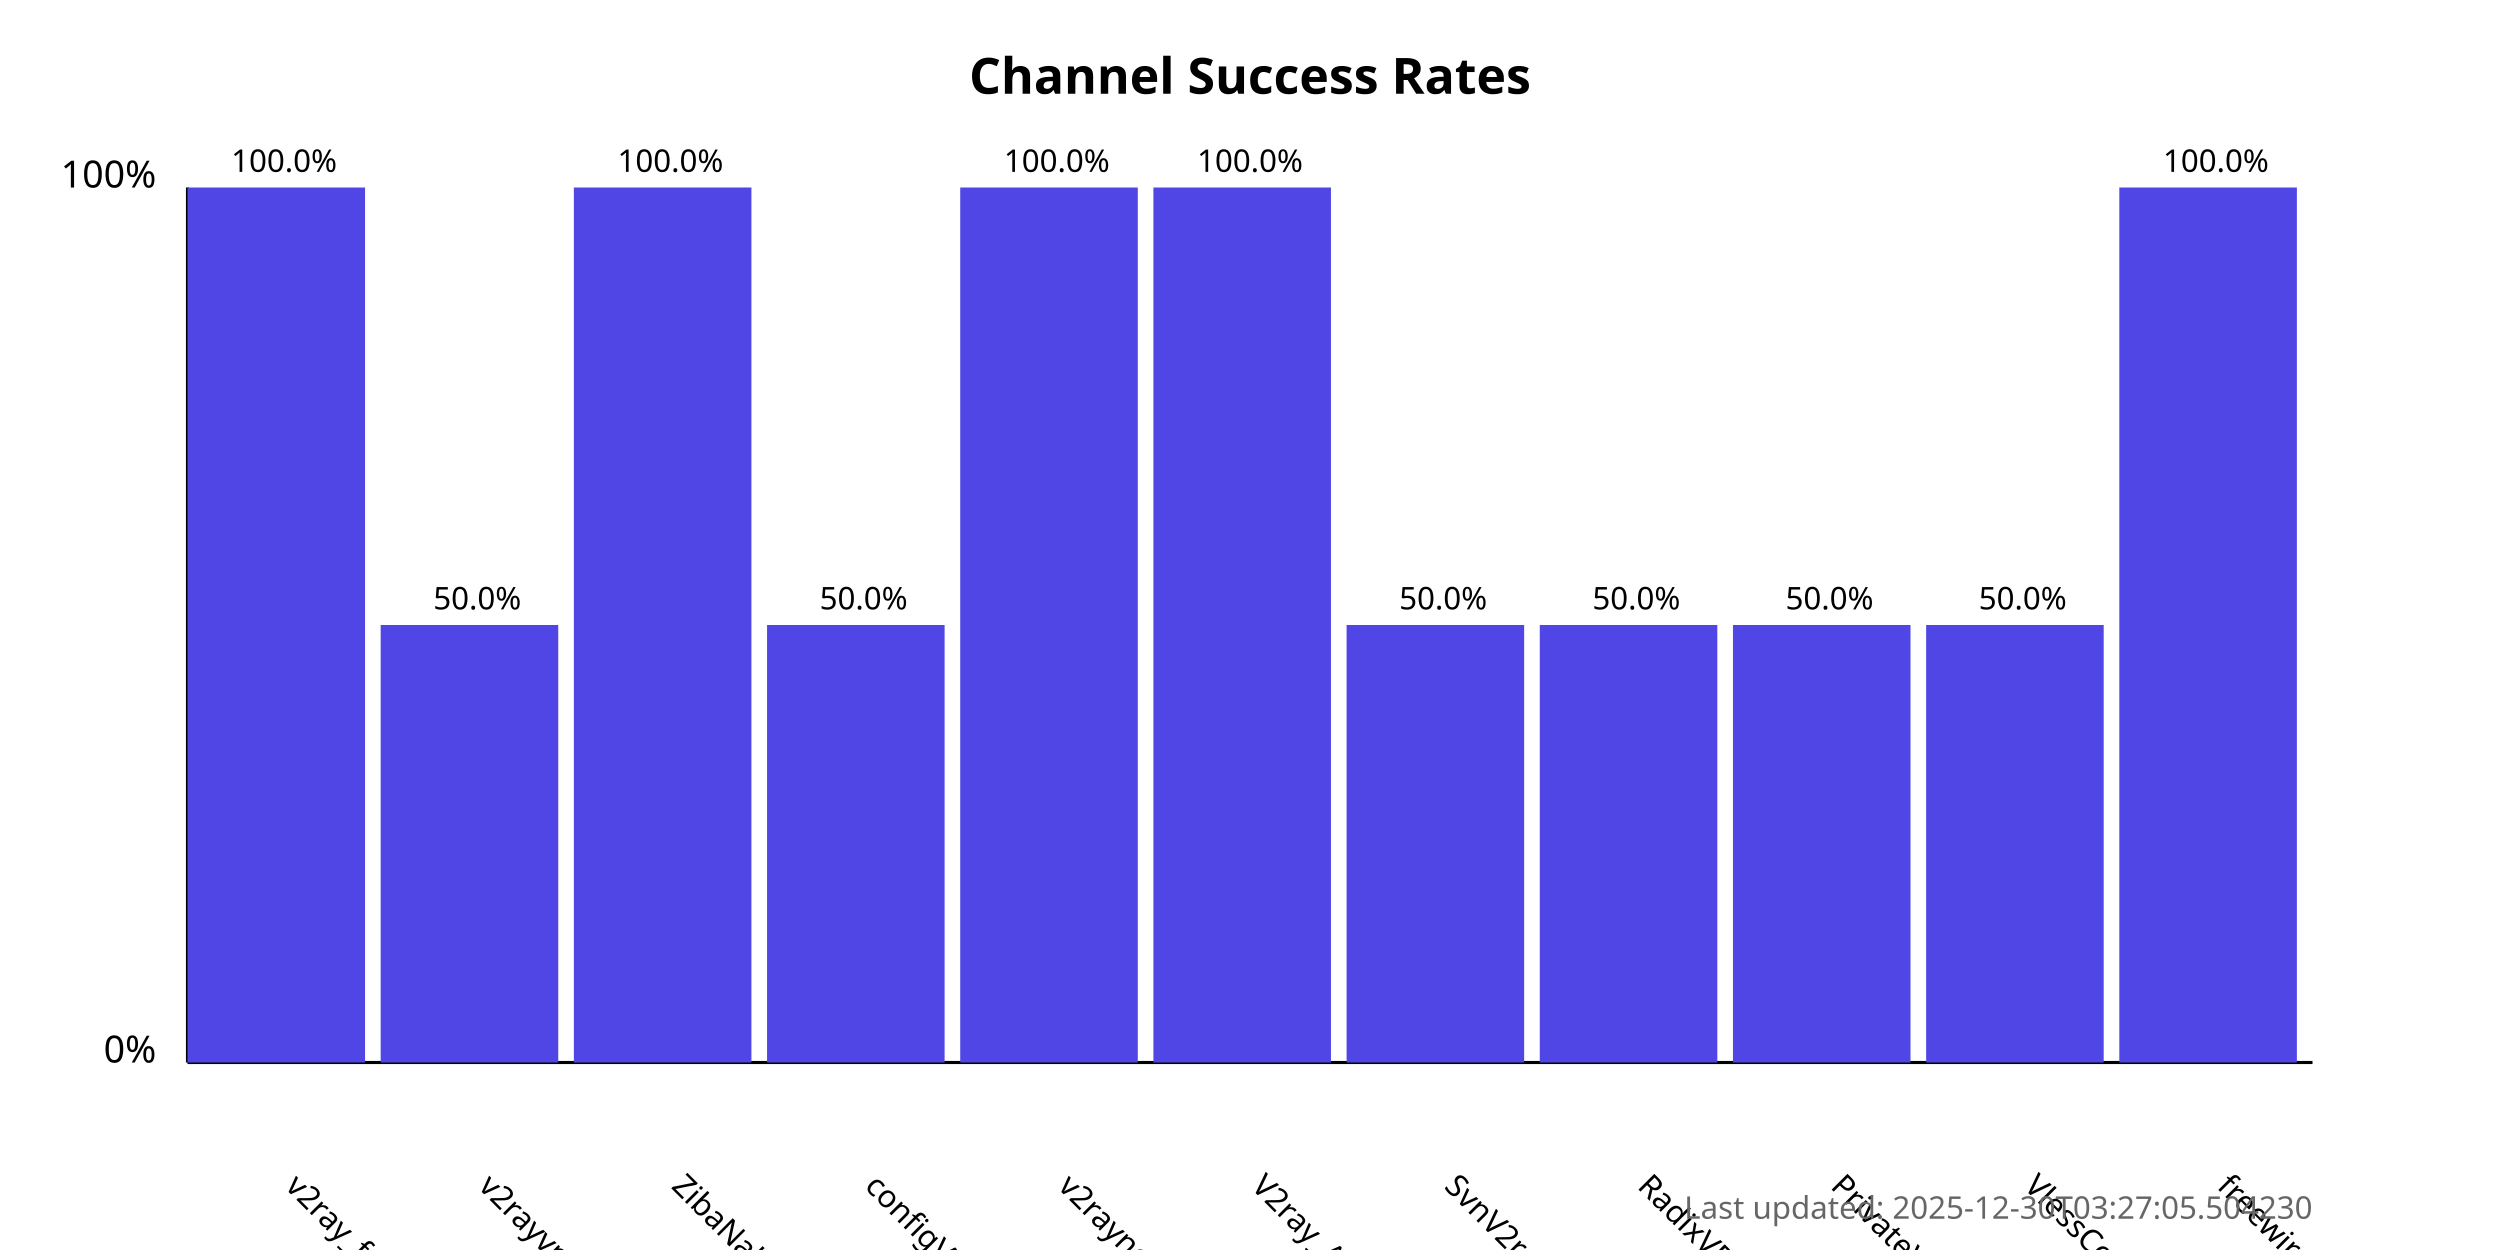
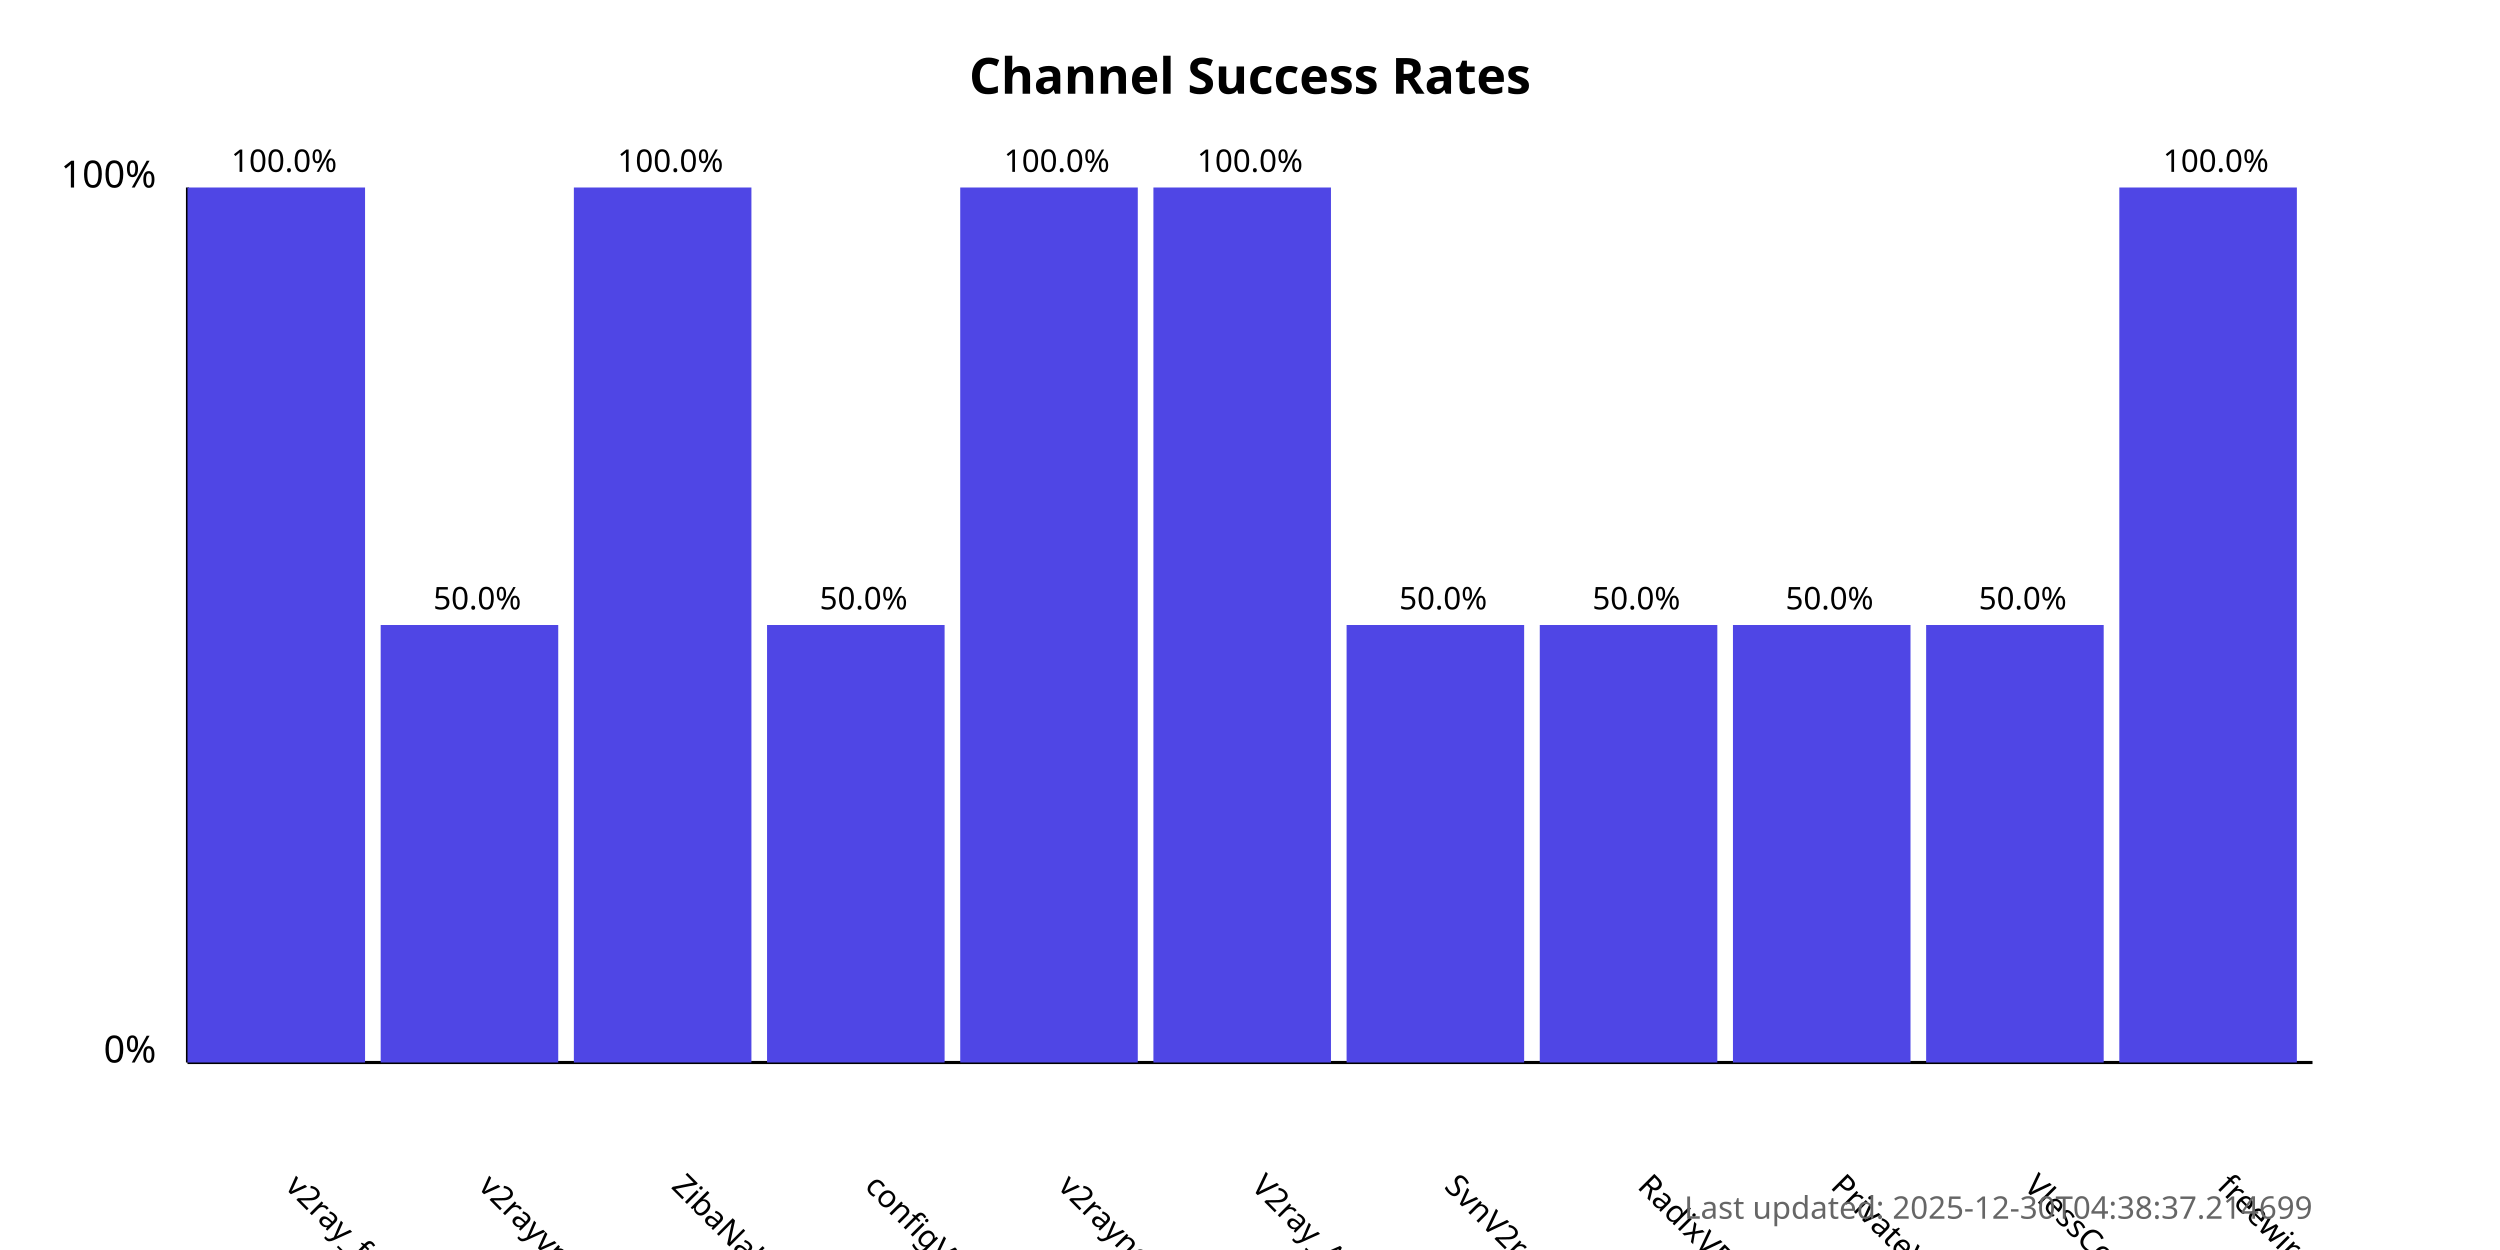
<svg xmlns="http://www.w3.org/2000/svg" width="800" height="400">
  <style>
            .chart-title { font: bold 16px sans-serif; }
            .axis-label { font: 12px sans-serif; }
            .tick-label { font: 10px sans-serif; }
            .bar { fill: #4f46e5; }
            .bar:hover { fill: #6366f1; }
            .timestamp { font: 10px sans-serif; fill: #666; }
        </style>
  <text x="400.0" y="30" text-anchor="middle" class="chart-title">
            Channel Success Rates
        </text>
  <line x1="60" y1="340" x2="60" y2="60" stroke="black" stroke-width="1" />
  <line x1="60" y1="340" x2="740" y2="340" stroke="black" stroke-width="1" />
  <text x="50" y="340" text-anchor="end" class="axis-label">0%</text>
  <text x="50" y="60" text-anchor="end" class="axis-label">100%</text>
  <g>
    <rect x="60" y="60.0" width="56.818" height="280.0" class="bar" />
    <text x="90.909" y="380" transform="rotate(45, 90.90909, 380)" text-anchor="start" class="tick-label">
                v2ray_free_conf
            </text>
    <text x="90.909" y="55.0" text-anchor="middle" class="tick-label">
                100.0%
            </text>
  </g>
  <g>
    <rect x="121.818" y="200.0" width="56.818" height="140.0" class="bar" />
    <text x="152.727" y="380" transform="rotate(45, 152.7273, 380)" text-anchor="start" class="tick-label">
                v2rayvpno
            </text>
    <text x="152.727" y="195.0" text-anchor="middle" class="tick-label">
                50.0%
            </text>
  </g>
  <g>
    <rect x="183.636" y="60.0" width="56.818" height="280.0" class="bar" />
    <text x="214.545" y="380" transform="rotate(45, 214.5455, 380)" text-anchor="start" class="tick-label">
                ZibaNabz
            </text>
    <text x="214.545" y="55.0" text-anchor="middle" class="tick-label">
                100.0%
            </text>
  </g>
  <g>
    <rect x="245.455" y="200.0" width="56.818" height="140.0" class="bar" />
    <text x="276.364" y="380" transform="rotate(45, 276.3636, 380)" text-anchor="start" class="tick-label">
                configV2rayForFree
            </text>
    <text x="276.364" y="195.0" text-anchor="middle" class="tick-label">
                50.0%
            </text>
  </g>
  <g>
    <rect x="307.273" y="60.0" width="56.818" height="280.0" class="bar" />
    <text x="338.182" y="380" transform="rotate(45, 338.1818, 380)" text-anchor="start" class="tick-label">
                v2rayngvpn
            </text>
    <text x="338.182" y="55.0" text-anchor="middle" class="tick-label">
                100.0%
            </text>
  </g>
  <g>
    <rect x="369.091" y="60.0" width="56.818" height="280.0" class="bar" />
    <text x="400.0" y="380" transform="rotate(45, 400.0, 380)" text-anchor="start" class="tick-label">
                V2ray_Alpha
            </text>
    <text x="400.0" y="55.0" text-anchor="middle" class="tick-label">
                100.0%
            </text>
  </g>
  <g>
    <rect x="430.909" y="200.0" width="56.818" height="140.0" class="bar" />
    <text x="461.818" y="380" transform="rotate(45, 461.8182, 380)" text-anchor="start" class="tick-label">
                SvnV2ray
            </text>
    <text x="461.818" y="195.0" text-anchor="middle" class="tick-label">
                50.0%
            </text>
  </g>
  <g>
    <rect x="492.727" y="200.0" width="56.818" height="140.0" class="bar" />
    <text x="523.636" y="380" transform="rotate(45, 523.6364, 380)" text-anchor="start" class="tick-label">
                RadixVPN
            </text>
    <text x="523.636" y="195.0" text-anchor="middle" class="tick-label">
                50.0%
            </text>
  </g>
  <g>
    <rect x="554.545" y="200.0" width="56.818" height="140.0" class="bar" />
    <text x="585.455" y="380" transform="rotate(45, 585.4545, 380)" text-anchor="start" class="tick-label">
                PrivateVPNs
            </text>
    <text x="585.455" y="195.0" text-anchor="middle" class="tick-label">
                50.0%
            </text>
  </g>
  <g>
    <rect x="616.364" y="200.0" width="56.818" height="140.0" class="bar" />
    <text x="647.273" y="380" transform="rotate(45, 647.2727, 380)" text-anchor="start" class="tick-label">
                VlessConfig
            </text>
    <text x="647.273" y="195.0" text-anchor="middle" class="tick-label">
                50.0%
            </text>
  </g>
  <g>
    <rect x="678.182" y="60.0" width="56.818" height="280.0" class="bar" />
    <text x="709.091" y="380" transform="rotate(45, 709.0909, 380)" text-anchor="start" class="tick-label">
                freewireguard
            </text>
    <text x="709.091" y="55.0" text-anchor="middle" class="tick-label">
                100.0%
            </text>
  </g>
  <text x="740" y="390" text-anchor="end" class="timestamp">
-             Last updated: 2025-12-30T03:27:05.504230
+             Last updated: 2025-12-30T04:38:37.214699
        </text>
</svg>
